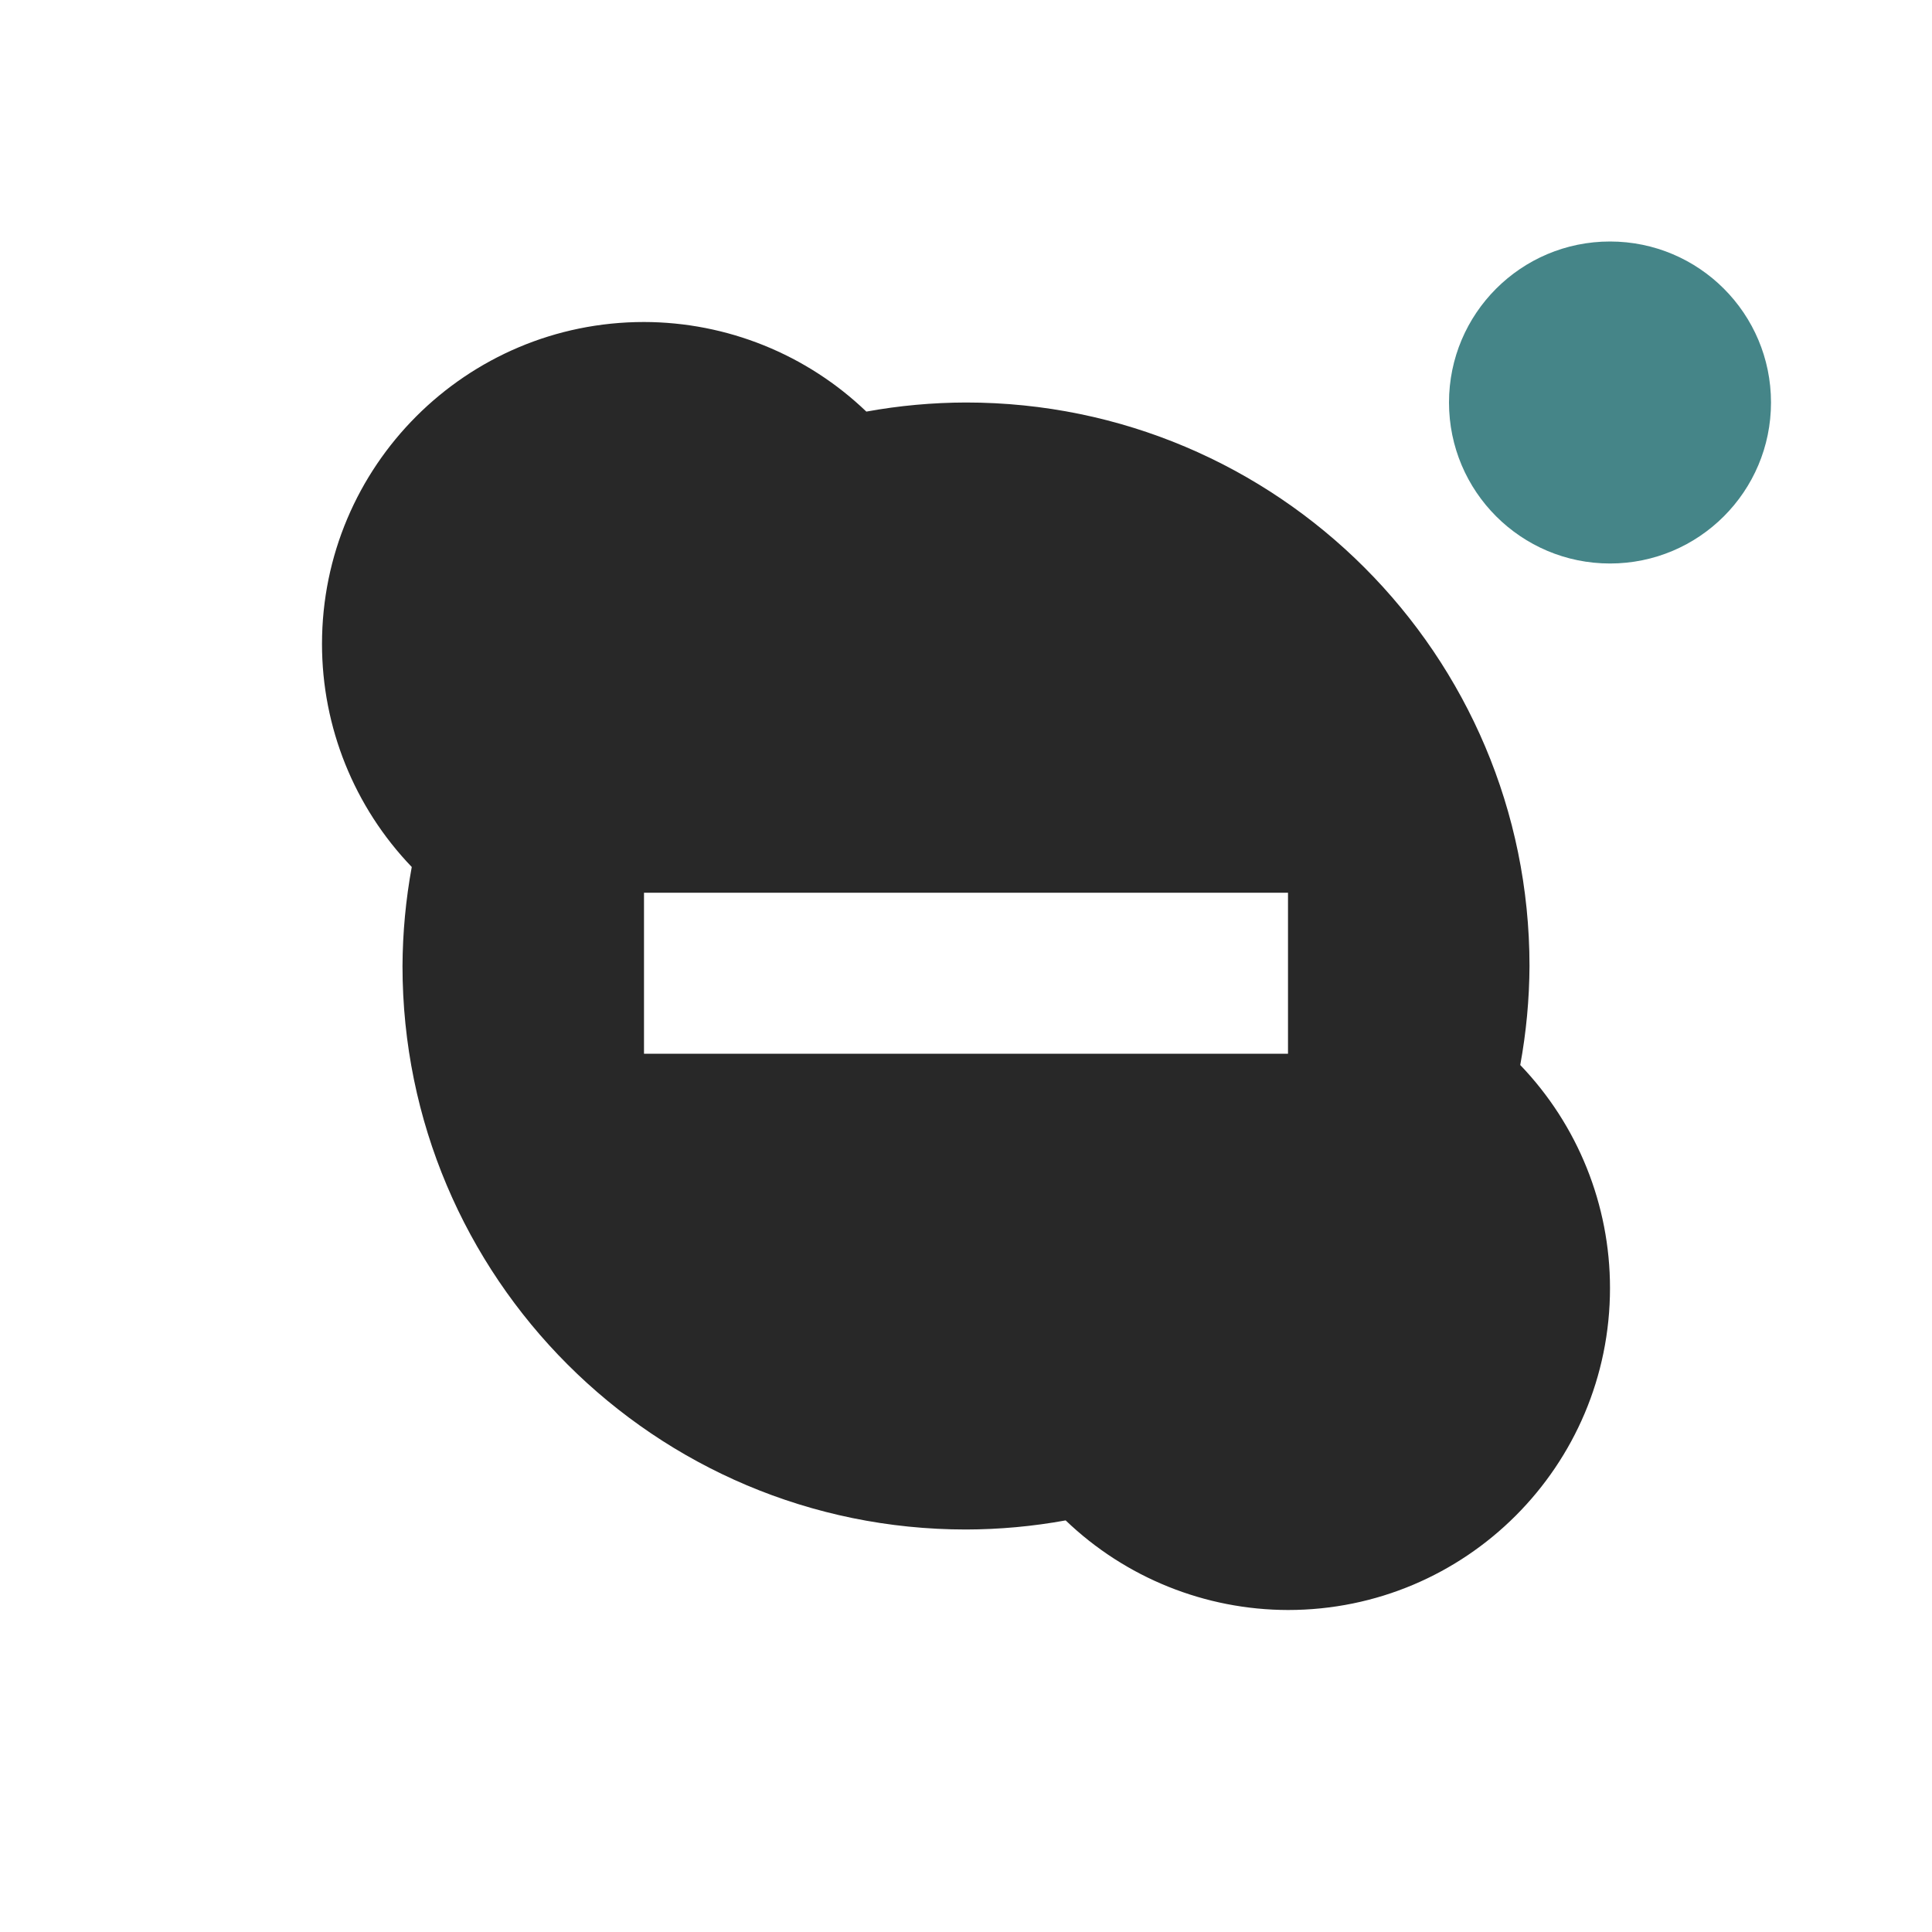
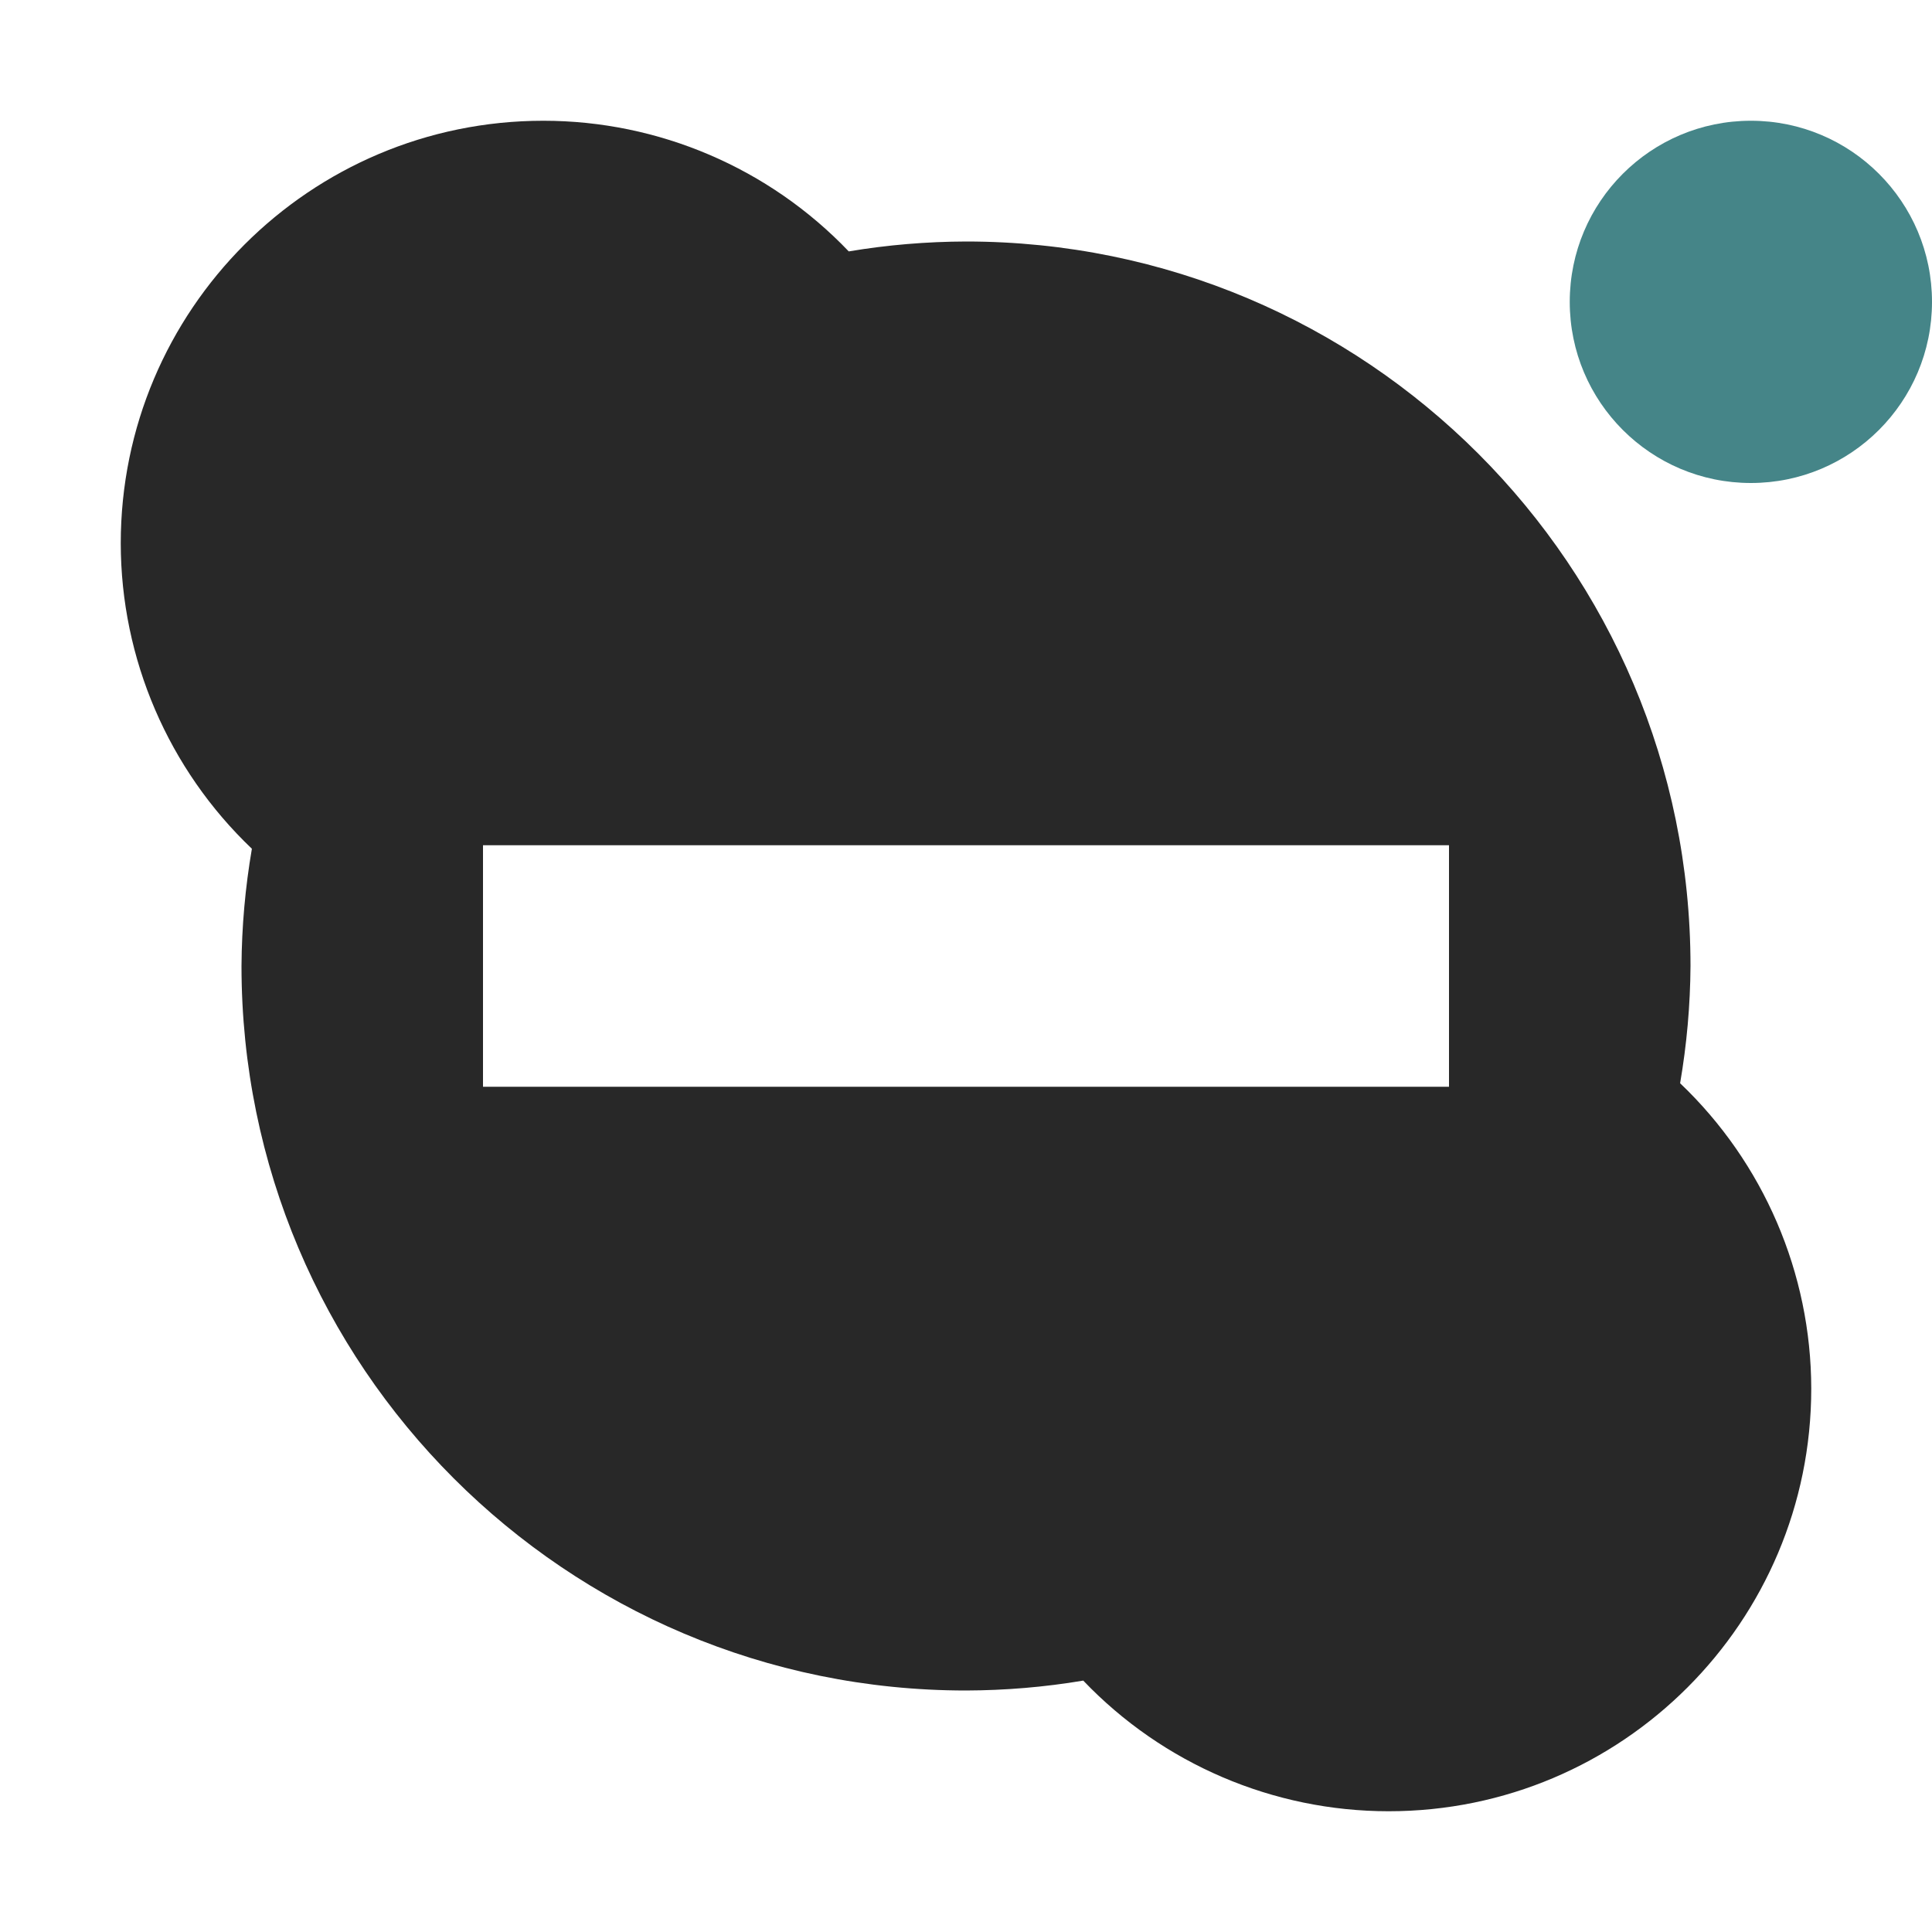
- <svg xmlns="http://www.w3.org/2000/svg" width="24" height="24" version="1.1">
+ <svg xmlns="http://www.w3.org/2000/svg" width="16" height="16" version="1.1">
  <defs>
    <style id="current-color-scheme" type="text/css">.ColorScheme-Text { color:#282828; } .ColorScheme-Highlight { color:#458588; } .ColorScheme-NeutralText { color:#fe8019; } .ColorScheme-PositiveText { color:#689d6a; } .ColorScheme-NegativeText { color:#fb4934; }</style>
  </defs>
-   <path class="ColorScheme-Text" d="m8 4a4 4 0 0 0-4 4 4 4 0 0 0 1.115 2.77 7 7 0 0 0-0.115 1.23 7 7 0 0 0 7 7 7 7 0 0 0 1.238-0.113 4 4 0 0 0 2.762 1.113 4 4 0 0 0 4-4 4 4 0 0 0-1.115-2.77 7 7 0 0 0 0.115-1.23 7 7 0 0 0-7-7 7 7 0 0 0-1.238 0.113 4 4 0 0 0-2.762-1.113zm0 7.09h8v2h-8z" fill="currentColor" />
-   <circle class="ColorScheme-Highlight" cx="20" cy="5" r="2" fill="currentColor" />
+   <path class="ColorScheme-Text" d="m4.5 1c-1.933 0-3.5 1.567-3.5 3.5 0.001 0.956 0.394 1.87 1.086 2.529-0.055 0.321-0.084 0.645-0.086 0.971 0 3.314 2.686 6 6 6 0.325-9.88e-4 0.65-0.028 0.971-0.082 0.66 0.691 1.574 1.082 2.529 1.082 1.933 0 3.5-1.567 3.5-3.5-0.001-0.956-0.394-1.87-1.086-2.529 0.055-0.321 0.084-0.645 0.086-0.971 0-3.314-2.686-6-6-6-0.325 9.878e-4 -0.65 0.028-0.971 0.082-0.66-0.691-1.574-1.082-2.529-1.082zm-0.5 6h8v2h-8z" fill="currentColor" />
+   <path class="ColorScheme-Text" d="m-25.07-9.081" fill="currentColor" />
+   <circle class="ColorScheme-Highlight" cx="14.5" cy="2.5" r="1.5" fill="currentColor" />
</svg>
